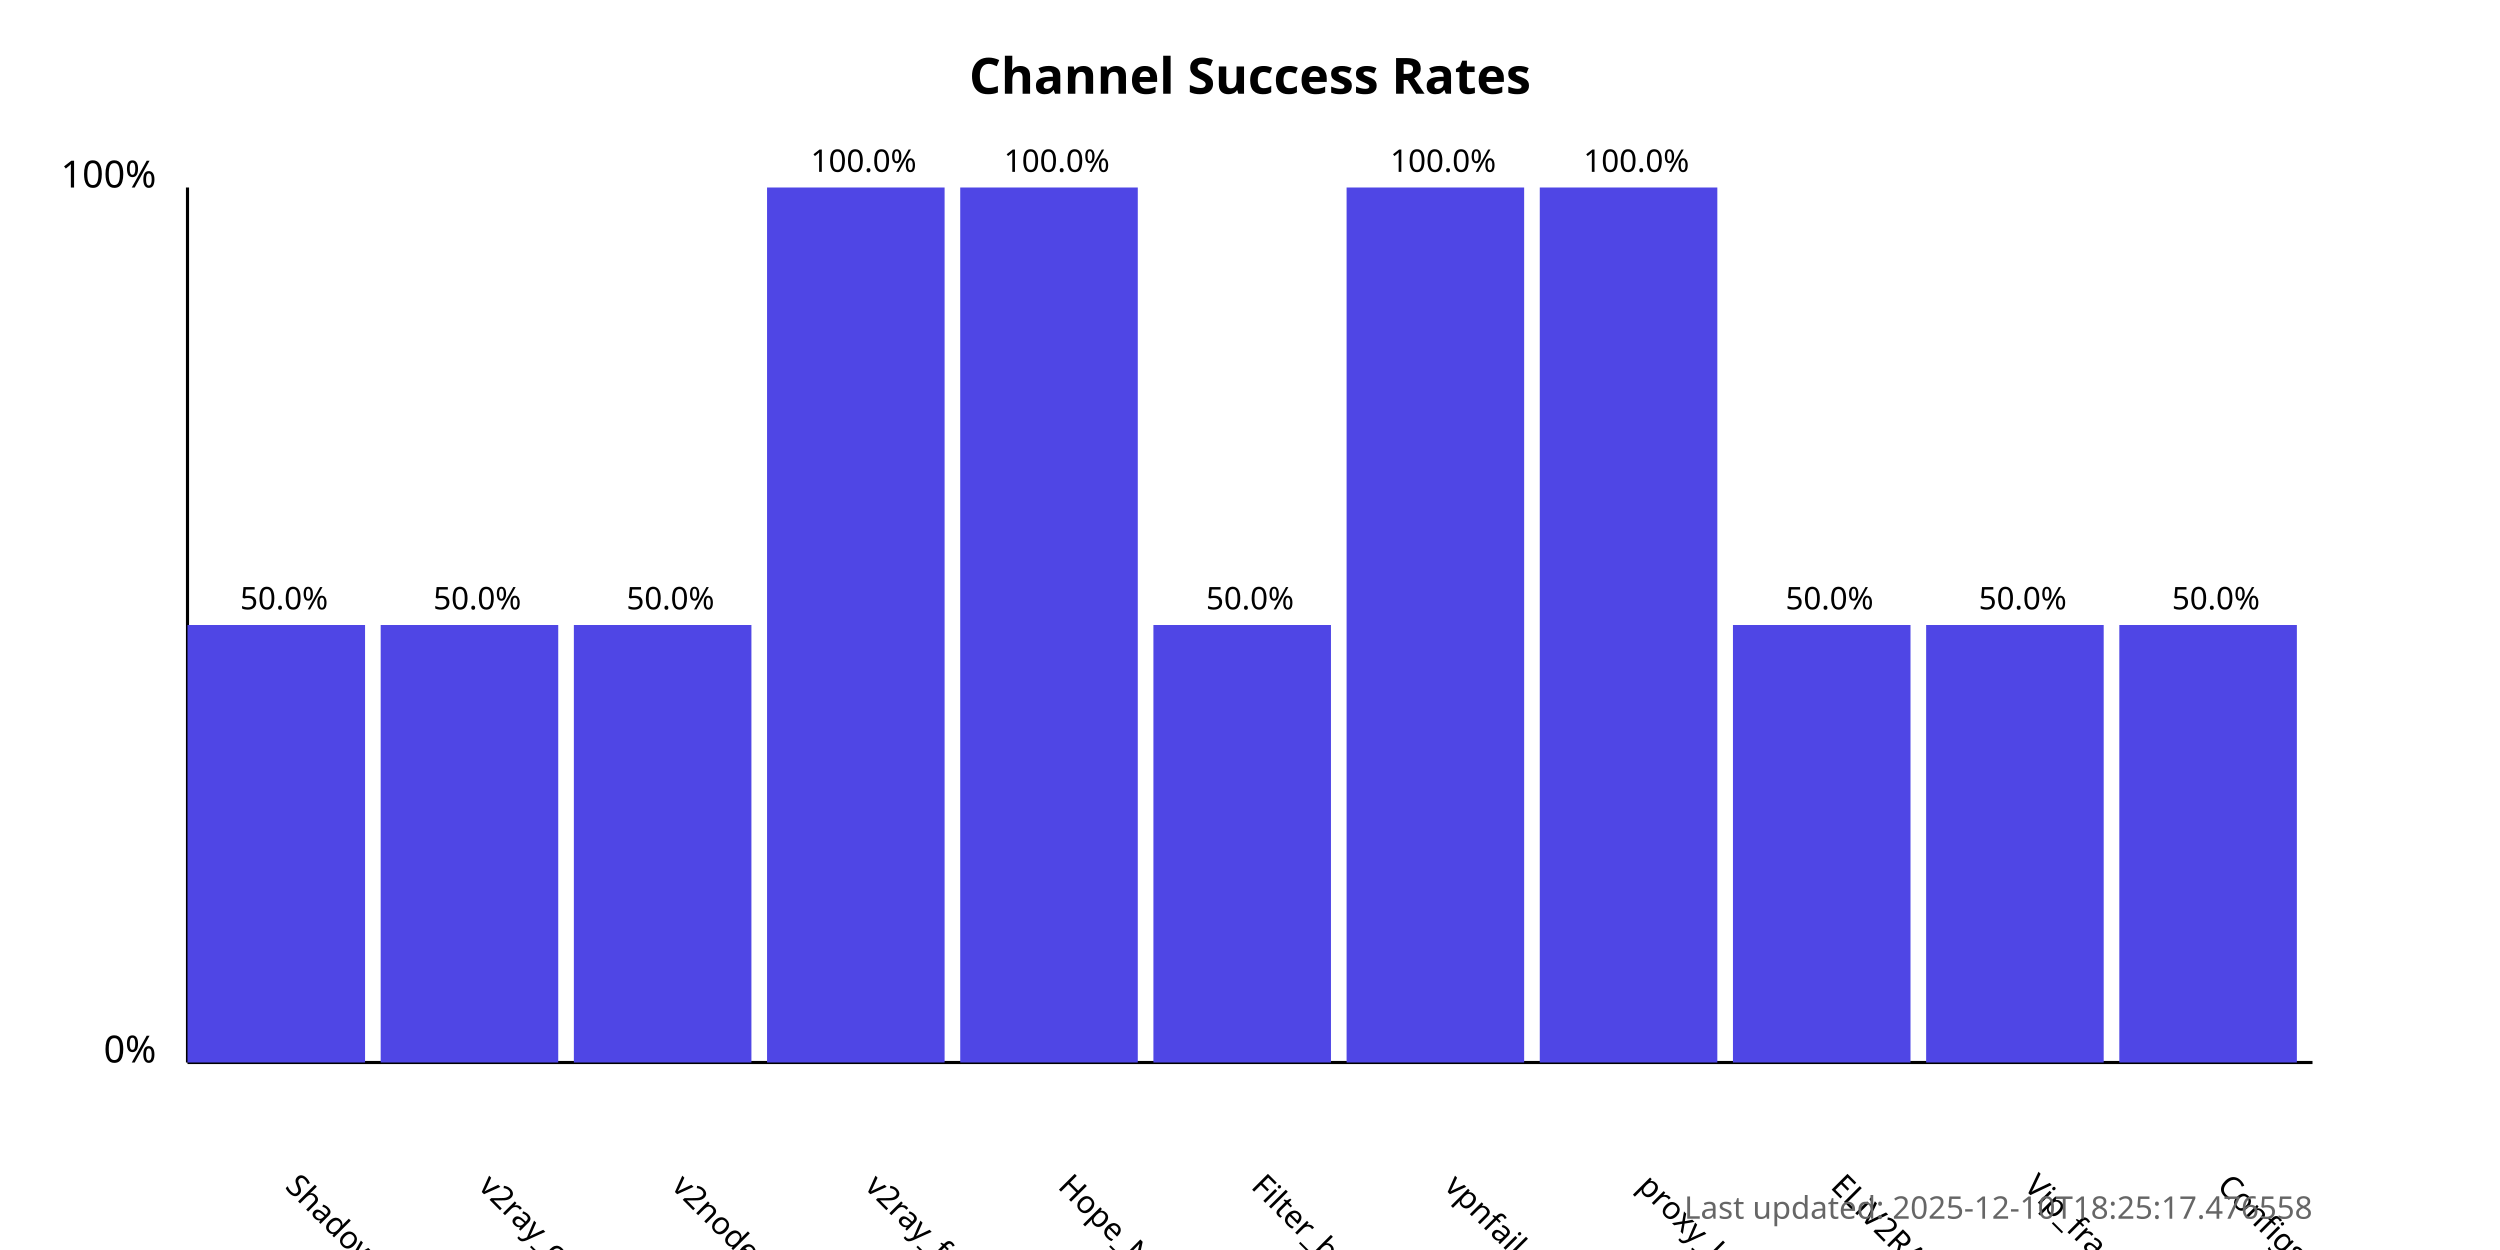
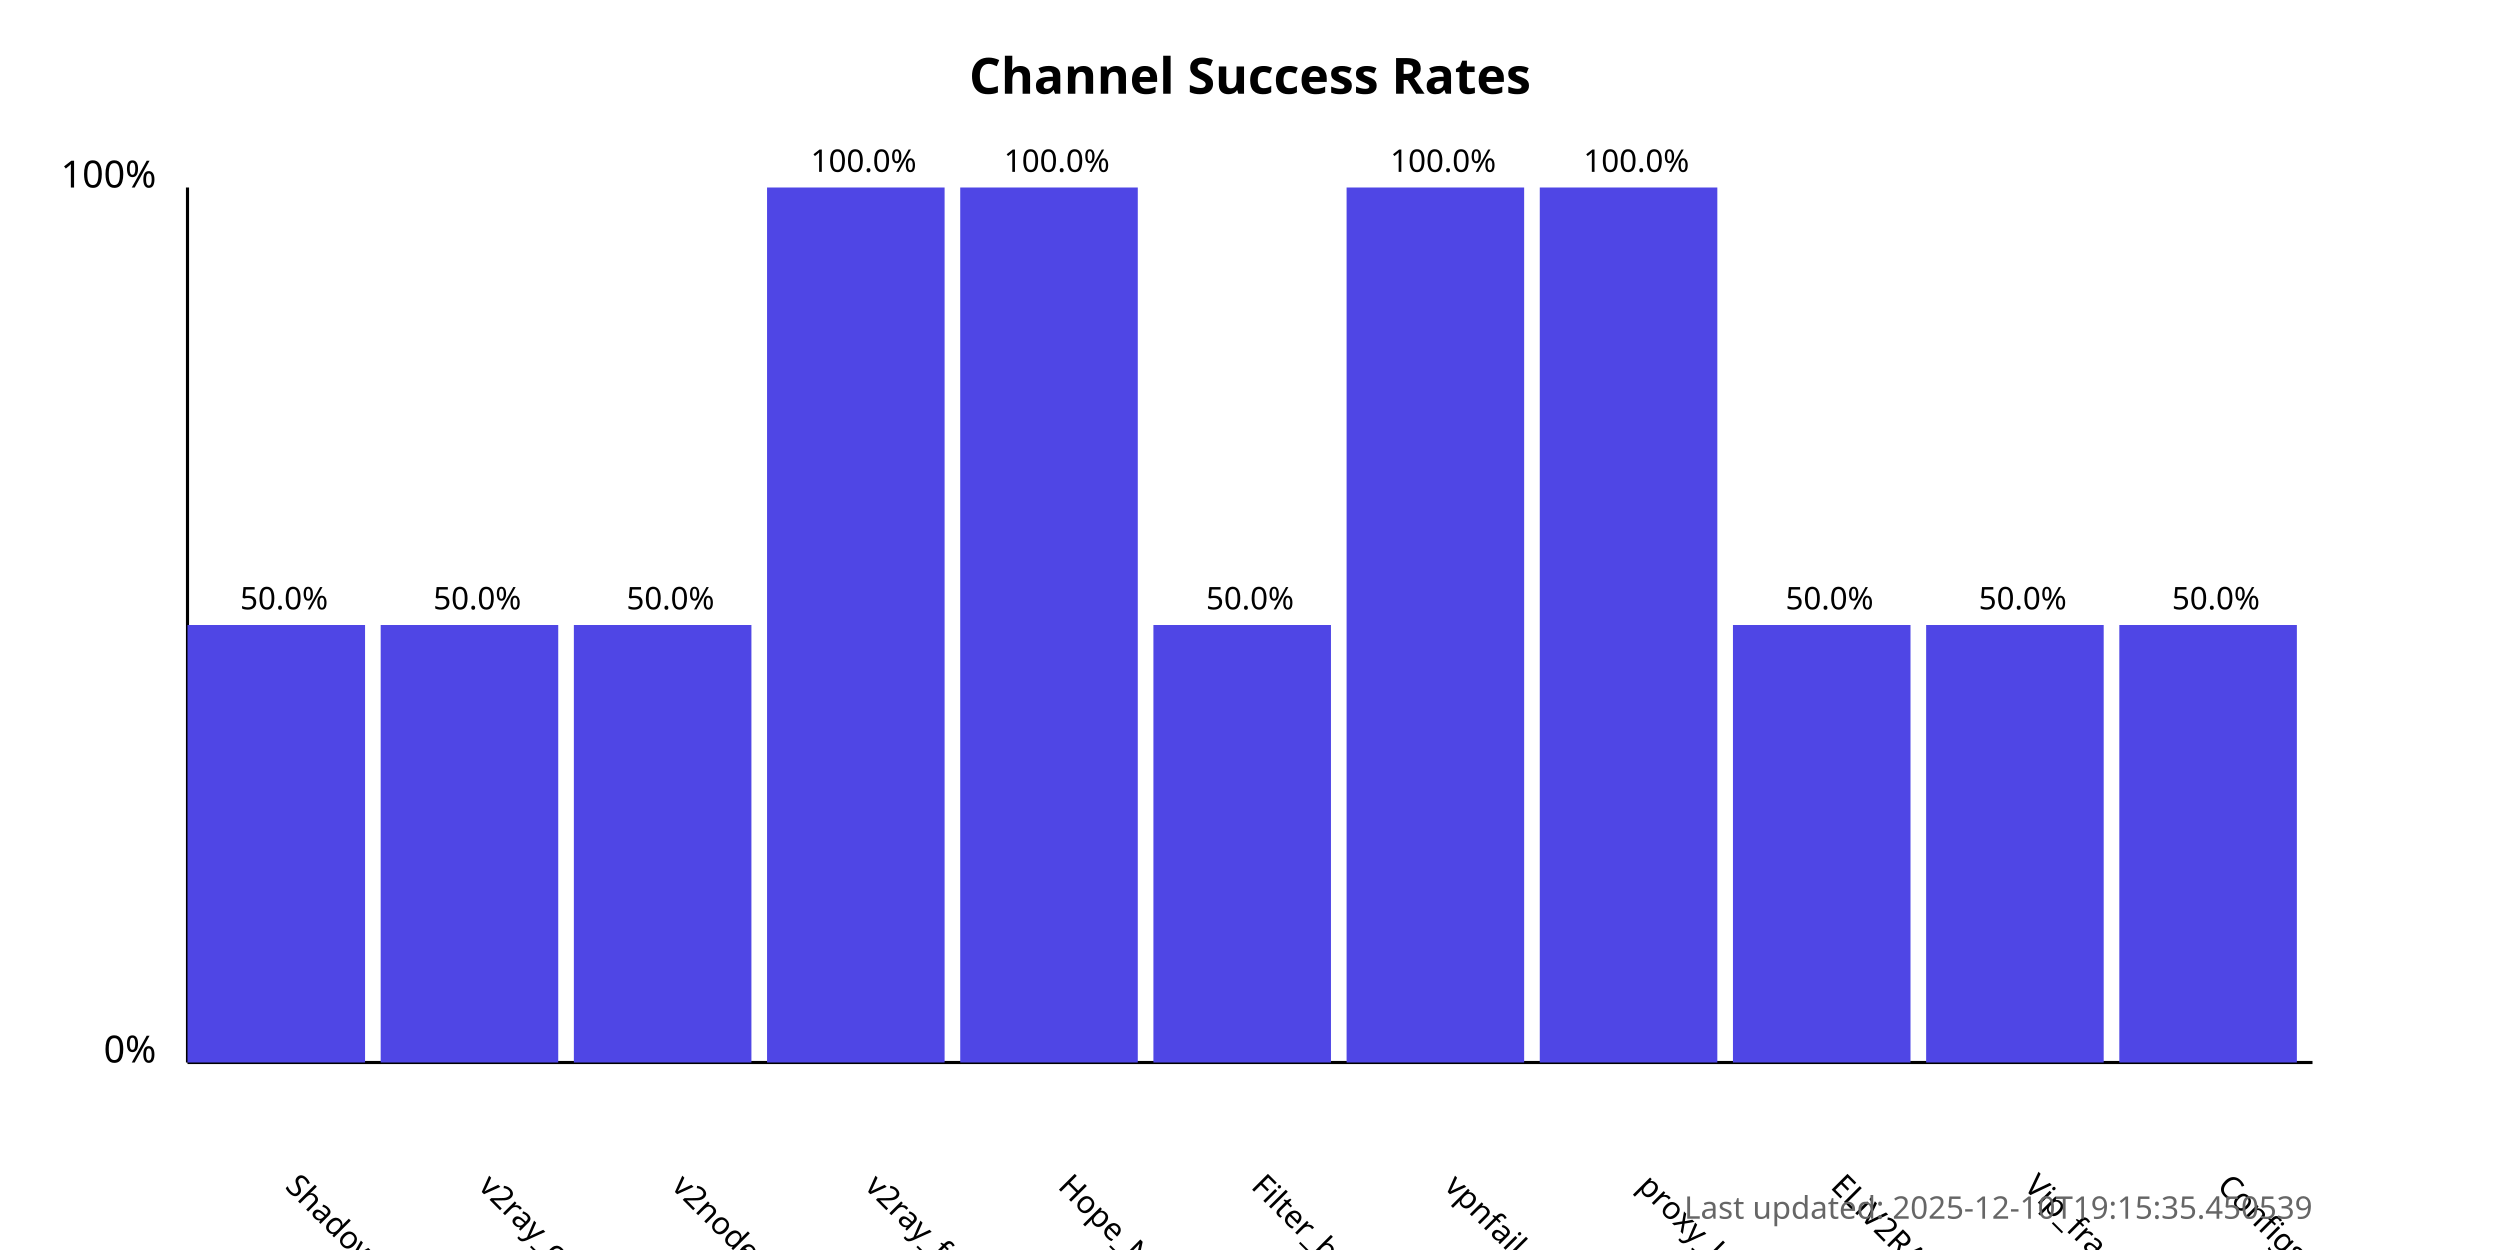
<svg xmlns="http://www.w3.org/2000/svg" width="800" height="400">
  <style>
            .chart-title { font: bold 16px sans-serif; }
            .axis-label { font: 12px sans-serif; }
            .tick-label { font: 10px sans-serif; }
            .bar { fill: #4f46e5; }
            .bar:hover { fill: #6366f1; }
            .timestamp { font: 10px sans-serif; fill: #666; }
        </style>
  <text x="400.0" y="30" text-anchor="middle" class="chart-title">
            Channel Success Rates
        </text>
  <line x1="60" y1="340" x2="60" y2="60" stroke="black" stroke-width="1" />
  <line x1="60" y1="340" x2="740" y2="340" stroke="black" stroke-width="1" />
  <text x="50" y="340" text-anchor="end" class="axis-label">0%</text>
  <text x="50" y="60" text-anchor="end" class="axis-label">100%</text>
  <g>
    <rect x="60" y="200.0" width="56.818" height="140.0" class="bar" />
    <text x="90.909" y="380" transform="rotate(45, 90.90909, 380)" text-anchor="start" class="tick-label">
                ShadowProxy66
            </text>
    <text x="90.909" y="195.0" text-anchor="middle" class="tick-label">
                50.0%
            </text>
  </g>
  <g>
    <rect x="121.818" y="200.0" width="56.818" height="140.0" class="bar" />
    <text x="152.727" y="380" transform="rotate(45, 152.7273, 380)" text-anchor="start" class="tick-label">
                v2ray_configs_pool
            </text>
    <text x="152.727" y="195.0" text-anchor="middle" class="tick-label">
                50.0%
            </text>
  </g>
  <g>
    <rect x="183.636" y="200.0" width="56.818" height="140.0" class="bar" />
    <text x="214.545" y="380" transform="rotate(45, 214.5455, 380)" text-anchor="start" class="tick-label">
                v2nodes
            </text>
    <text x="214.545" y="195.0" text-anchor="middle" class="tick-label">
                50.0%
            </text>
  </g>
  <g>
    <rect x="245.455" y="60.0" width="56.818" height="280.0" class="bar" />
    <text x="276.364" y="380" transform="rotate(45, 276.3636, 380)" text-anchor="start" class="tick-label">
                v2ray_free_conf
            </text>
    <text x="276.364" y="55.0" text-anchor="middle" class="tick-label">
                100.0%
            </text>
  </g>
  <g>
    <rect x="307.273" y="60.0" width="56.818" height="280.0" class="bar" />
    <text x="338.182" y="380" transform="rotate(45, 338.1818, 380)" text-anchor="start" class="tick-label">
                Hope_Net
            </text>
    <text x="338.182" y="55.0" text-anchor="middle" class="tick-label">
                100.0%
            </text>
  </g>
  <g>
    <rect x="369.091" y="200.0" width="56.818" height="140.0" class="bar" />
    <text x="400.0" y="380" transform="rotate(45, 400.0, 380)" text-anchor="start" class="tick-label">
                Filter_breaker
            </text>
    <text x="400.0" y="195.0" text-anchor="middle" class="tick-label">
                50.0%
            </text>
  </g>
  <g>
    <rect x="430.909" y="60.0" width="56.818" height="280.0" class="bar" />
    <text x="461.818" y="380" transform="rotate(45, 461.8182, 380)" text-anchor="start" class="tick-label">
                vpnfail_vless
            </text>
    <text x="461.818" y="55.0" text-anchor="middle" class="tick-label">
                100.0%
            </text>
  </g>
  <g>
    <rect x="492.727" y="60.0" width="56.818" height="280.0" class="bar" />
    <text x="523.636" y="380" transform="rotate(45, 523.6364, 380)" text-anchor="start" class="tick-label">
                proxy_kafee
            </text>
    <text x="523.636" y="55.0" text-anchor="middle" class="tick-label">
                100.0%
            </text>
  </g>
  <g>
    <rect x="554.545" y="200.0" width="56.818" height="140.0" class="bar" />
    <text x="585.455" y="380" transform="rotate(45, 585.4545, 380)" text-anchor="start" class="tick-label">
                ELiV2RAY
            </text>
    <text x="585.455" y="195.0" text-anchor="middle" class="tick-label">
                50.0%
            </text>
  </g>
  <g>
    <rect x="616.364" y="200.0" width="56.818" height="140.0" class="bar" />
    <text x="647.273" y="380" transform="rotate(45, 647.2727, 380)" text-anchor="start" class="tick-label">
                Vip_fragment_v2ray
            </text>
    <text x="647.273" y="195.0" text-anchor="middle" class="tick-label">
                50.0%
            </text>
  </g>
  <g>
    <rect x="678.182" y="200.0" width="56.818" height="140.0" class="bar" />
    <text x="709.091" y="380" transform="rotate(45, 709.0909, 380)" text-anchor="start" class="tick-label">
                ConfigsHubPlus
            </text>
    <text x="709.091" y="195.0" text-anchor="middle" class="tick-label">
                50.0%
            </text>
  </g>
  <text x="740" y="390" text-anchor="end" class="timestamp">
-             Last updated: 2025-12-10T18:25:17.476558
+             Last updated: 2025-12-10T19:15:35.450539
        </text>
</svg>
